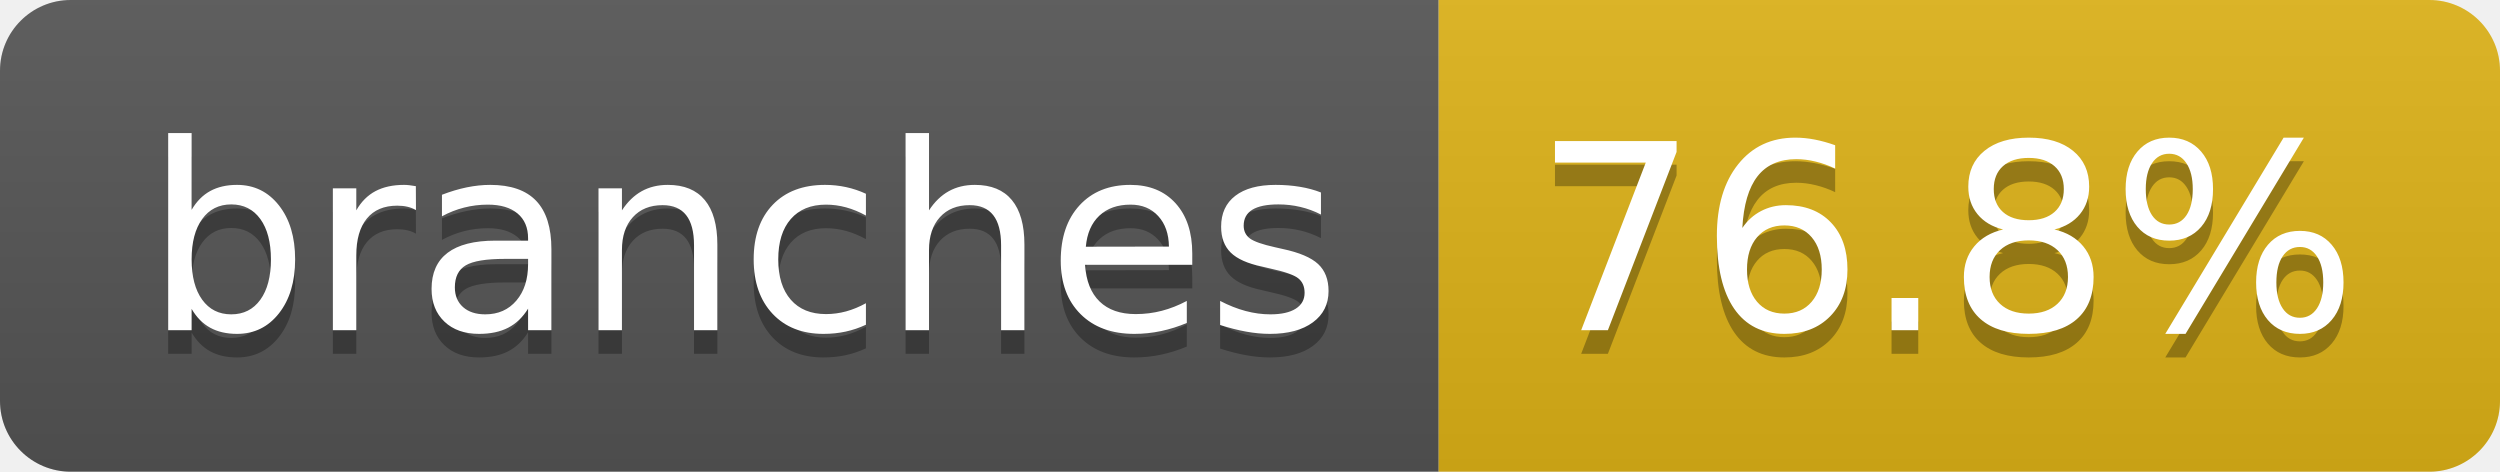
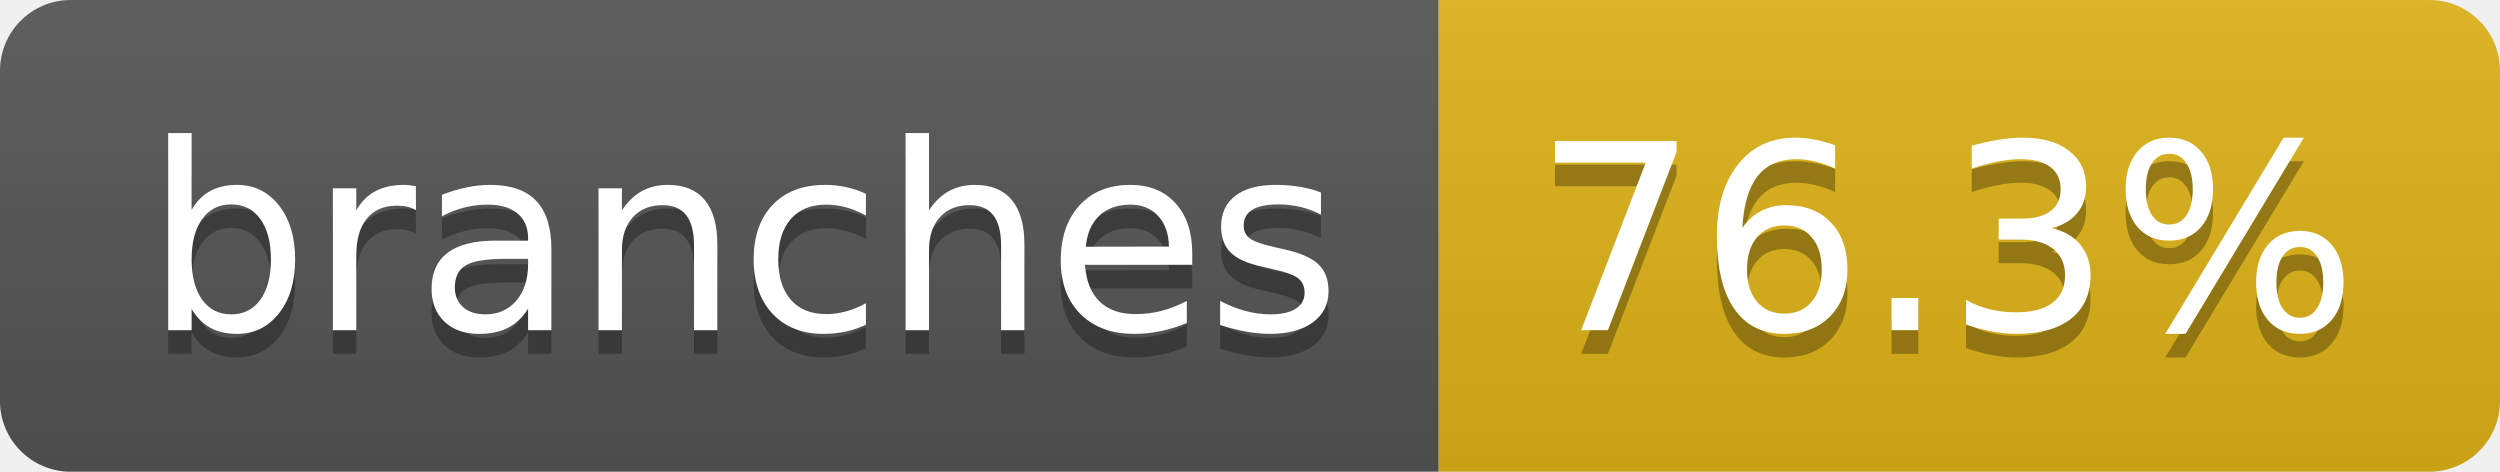
- <svg xmlns="http://www.w3.org/2000/svg" width="106" height="20" role="img" aria-label="branches: 76.8%">
+ <svg xmlns="http://www.w3.org/2000/svg" width="106" height="20" role="img" aria-label="branches: 76.3%">
  <linearGradient id="s" x2="0" y2="100%">
    <stop offset="0" stop-color="#bbb" stop-opacity=".1" />
    <stop offset="1" stop-opacity=".1" />
  </linearGradient>
  <clipPath id="r">
    <rect width="106" height="20" rx="3" fill="#fff" />
  </clipPath>
  <g clip-path="url(#r)">
    <rect width="61" height="20" fill="#555" />
    <rect x="61" width="45" height="20" fill="#dfb317" />
    <rect width="106" height="20" fill="url(#s)" />
  </g>
  <g fill="#fff" text-anchor="middle" font-family="Verdana,Geneva,DejaVu Sans,sans-serif" text-rendering="geometricPrecision" font-size="110">
    <text aria-hidden="true" x="315" y="150" fill="#010101" fill-opacity=".3" transform="scale(.1)" textLength="507">branches</text>
    <text x="315" y="140" transform="scale(.1)" fill="#fff" textLength="507">branches</text>
-     <text aria-hidden="true" x="825" y="150" fill="#010101" fill-opacity=".3" transform="scale(.1)" textLength="350">76.8%</text>
-     <text x="825" y="140" transform="scale(.1)" fill="#fff" textLength="350">76.8%</text>
+     <text aria-hidden="true" x="825" y="150" fill="#010101" fill-opacity=".3" transform="scale(.1)" textLength="350">76.3%</text>
+     <text x="825" y="140" transform="scale(.1)" fill="#fff" textLength="350">76.3%</text>
  </g>
</svg>
